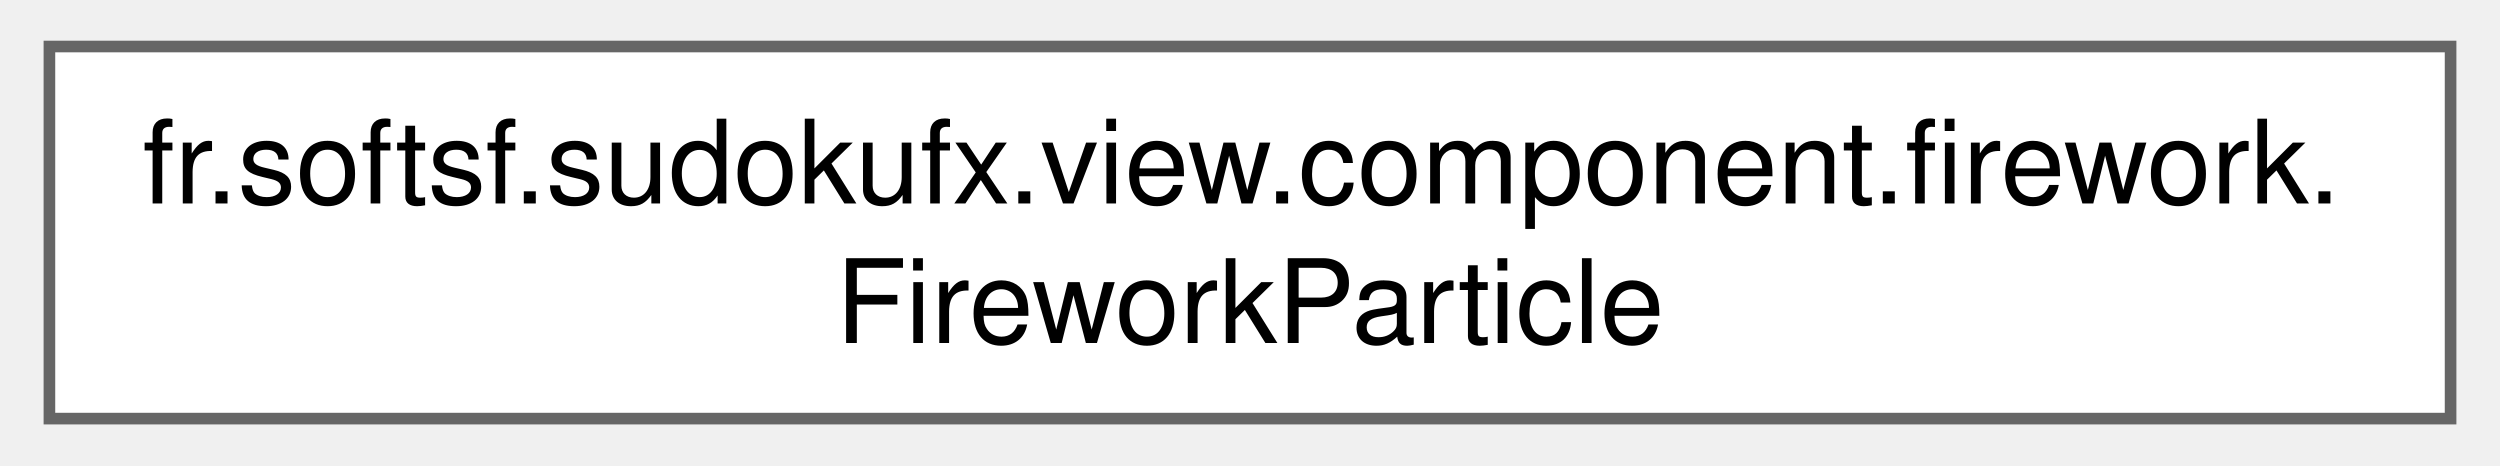
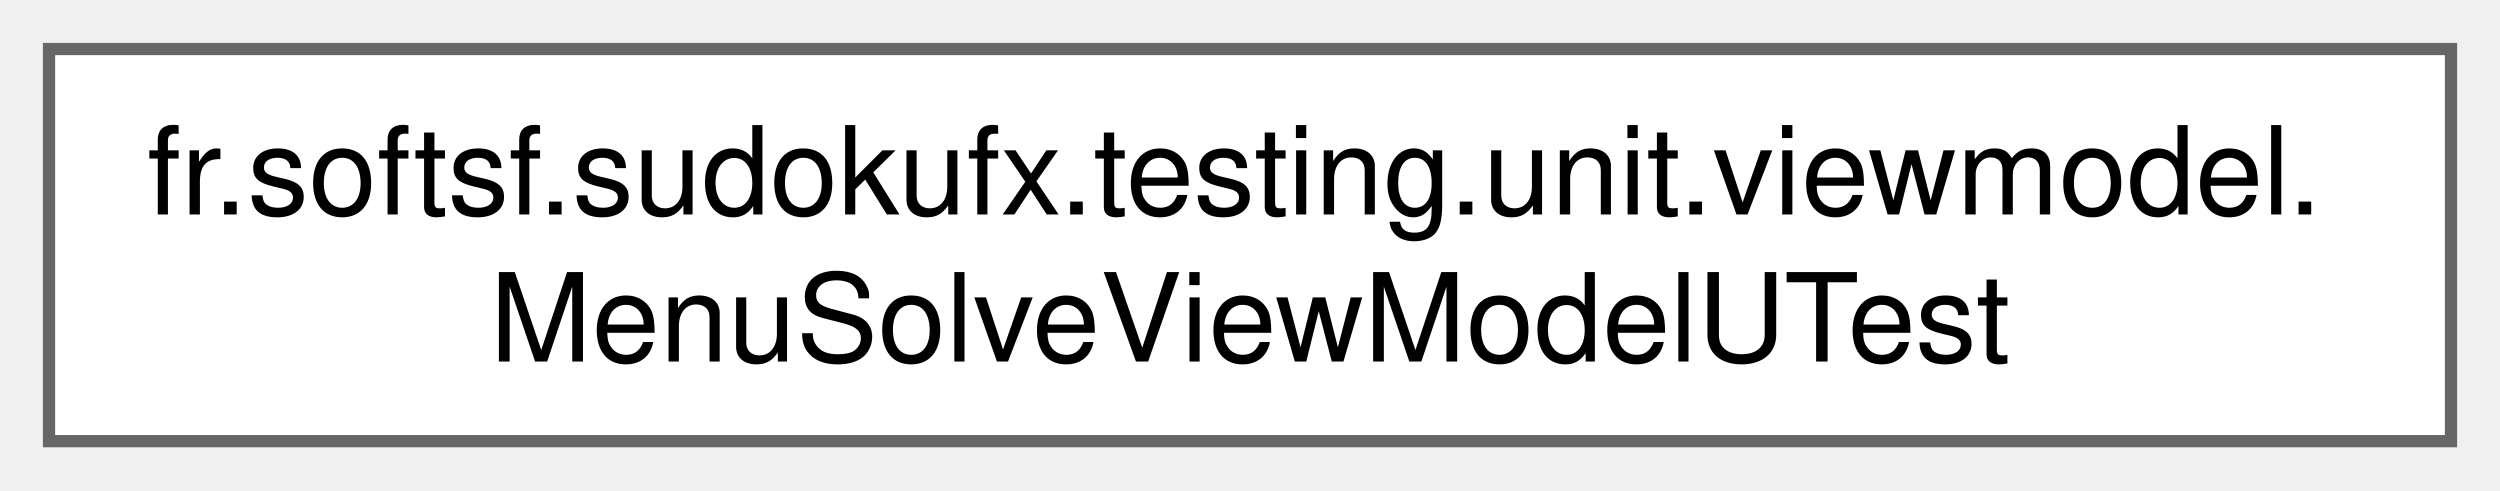
- <svg xmlns="http://www.w3.org/2000/svg" xmlns:xlink="http://www.w3.org/1999/xlink" width="215pt" height="40pt" viewBox="0.00 0.00 214.50 40.00">
+ <svg xmlns="http://www.w3.org/2000/svg" xmlns:xlink="http://www.w3.org/1999/xlink" width="204pt" height="40pt" viewBox="0.00 0.00 204.00 40.00">
  <g id="graph0" class="graph" transform="scale(1 1) rotate(0) translate(4 36)">
    <g id="Node000000" class="node">
      <g id="a_Node000000">
-         <a xlink:href="classfr_1_1softsf_1_1sudokufx_1_1view_1_1component_1_1firework_1_1_firework_particle.html" target="_top" xlink:title="Individual particle entity with physics and fade-out logic.">
-           <polygon fill="white" stroke="#666666" points="206.5,-32 0,-32 0,0 206.5,0 206.5,-32" />
-           <text text-anchor="start" x="8" y="-18.5" font-family="Helvetica,sans-Serif" font-size="10.00">fr.softsf.sudokufx.view.component.firework.</text>
-           <text text-anchor="middle" x="103.25" y="-6.5" font-family="Helvetica,sans-Serif" font-size="10.00">FireworkParticle</text>
+         <a xlink:href="classfr_1_1softsf_1_1sudokufx_1_1testing_1_1unit_1_1viewmodel_1_1_menu_solve_view_model_u_test.html" target="_top" xlink:title=" ">
+           <polygon fill="white" stroke="#666666" points="196,-32 0,-32 0,0 196,0 196,-32" />
+           <text text-anchor="start" x="8" y="-18.5" font-family="Helvetica,sans-Serif" font-size="10.00">fr.softsf.sudokufx.testing.unit.viewmodel.</text>
+           <text text-anchor="middle" x="98" y="-6.5" font-family="Helvetica,sans-Serif" font-size="10.00">MenuSolveViewModelUTest</text>
        </a>
      </g>
    </g>
  </g>
</svg>
